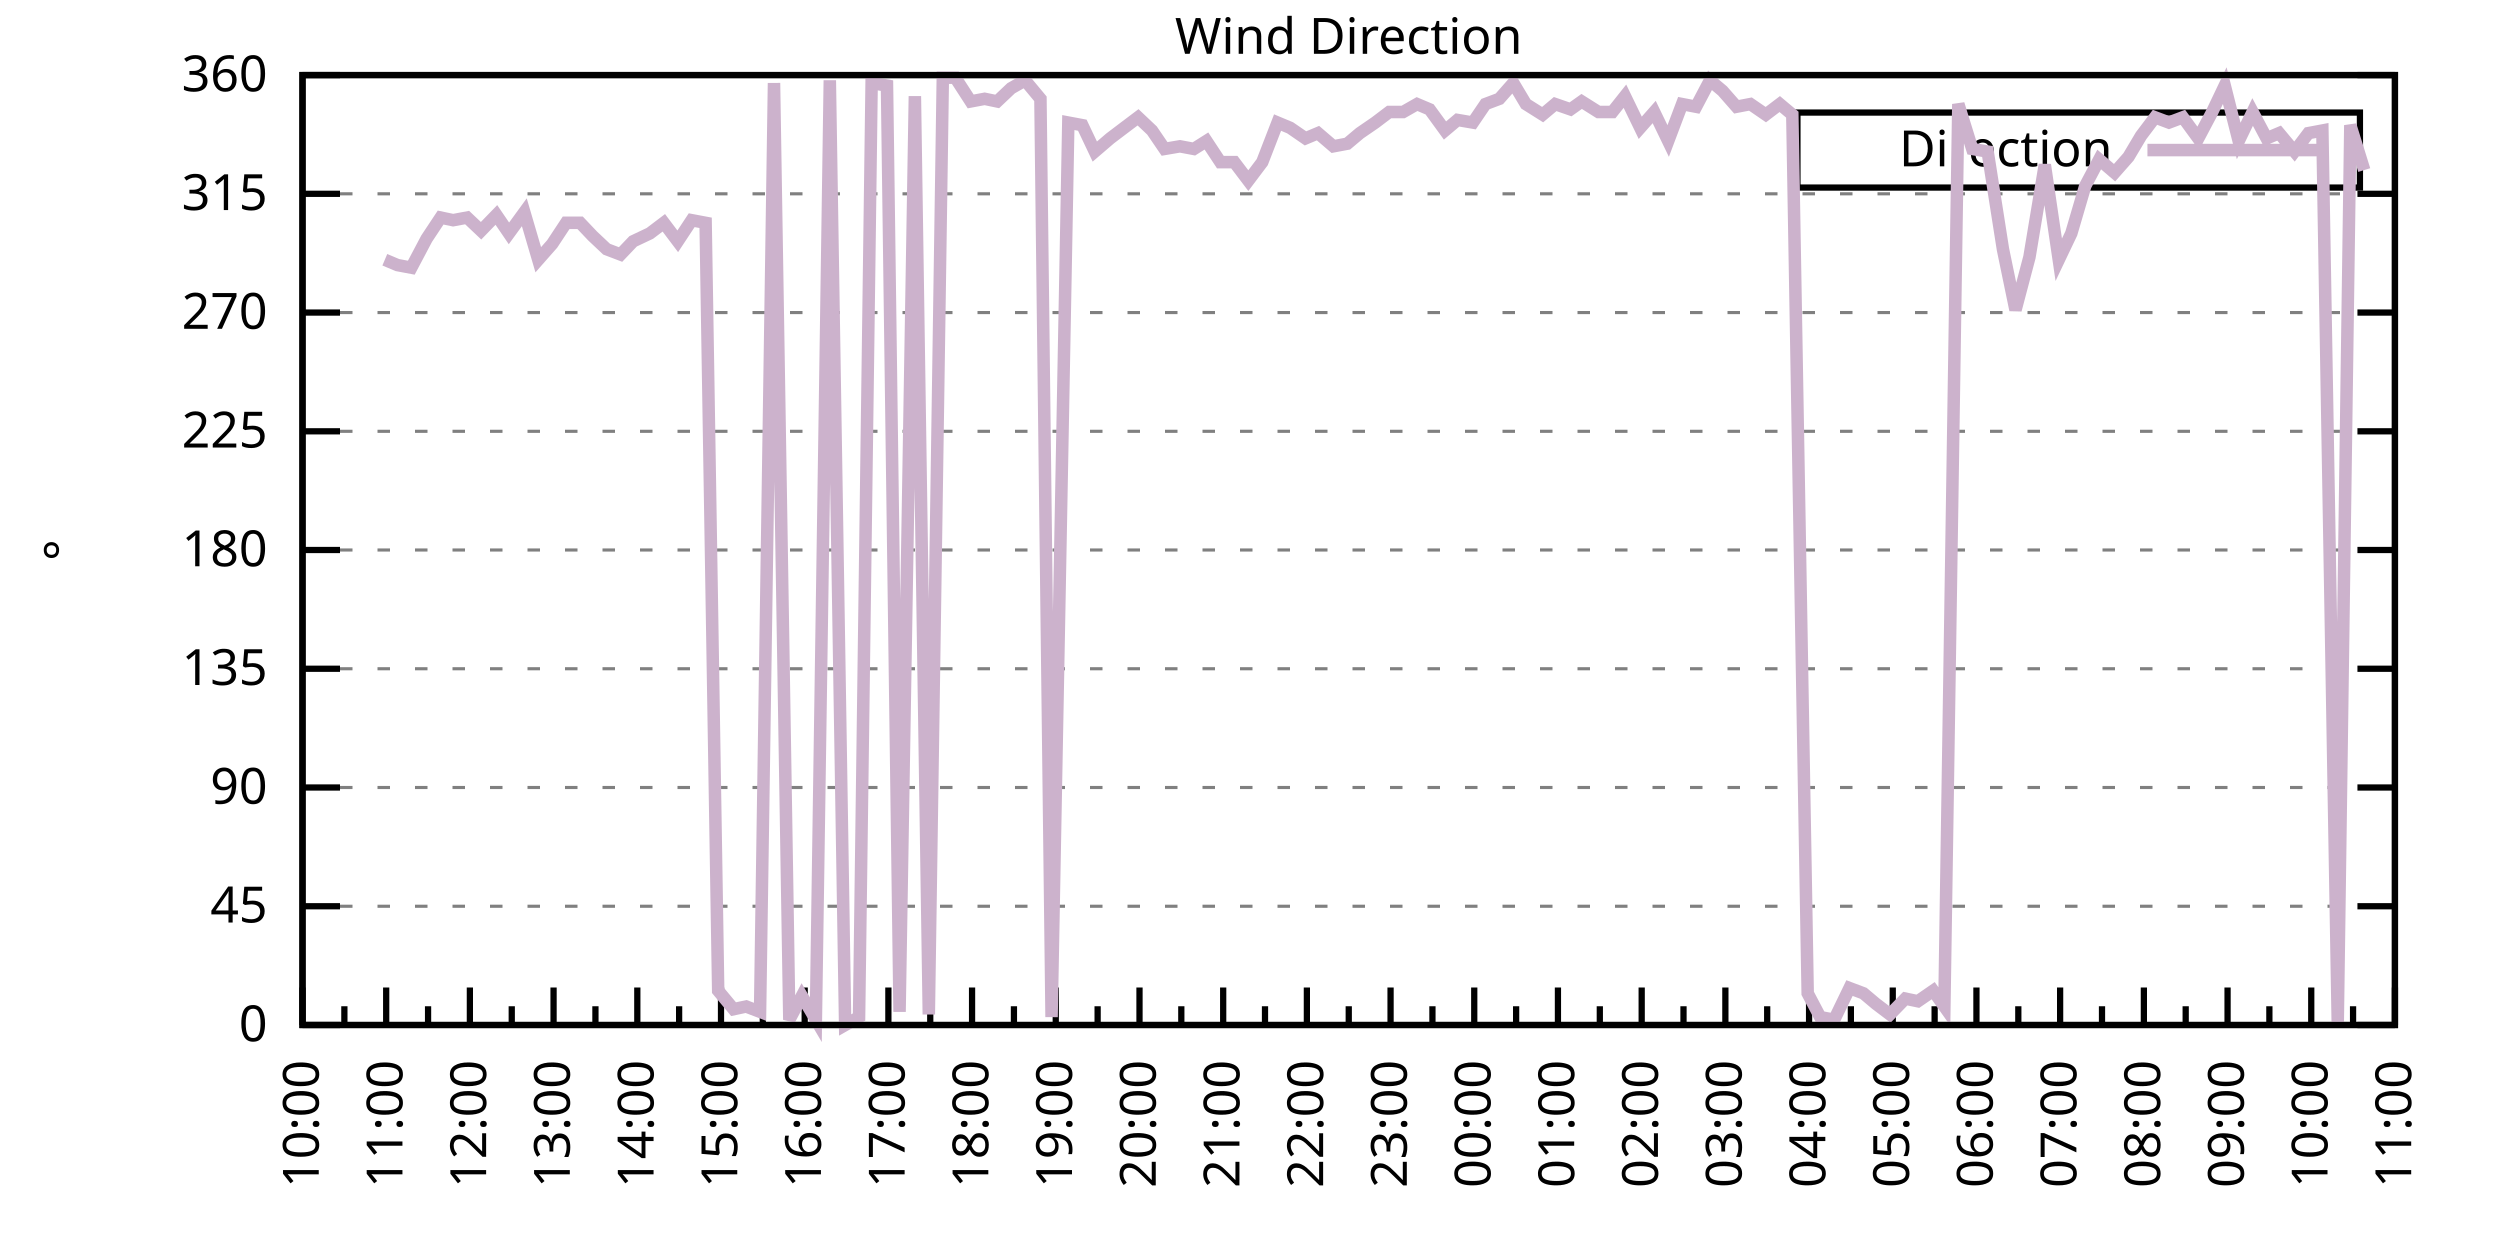
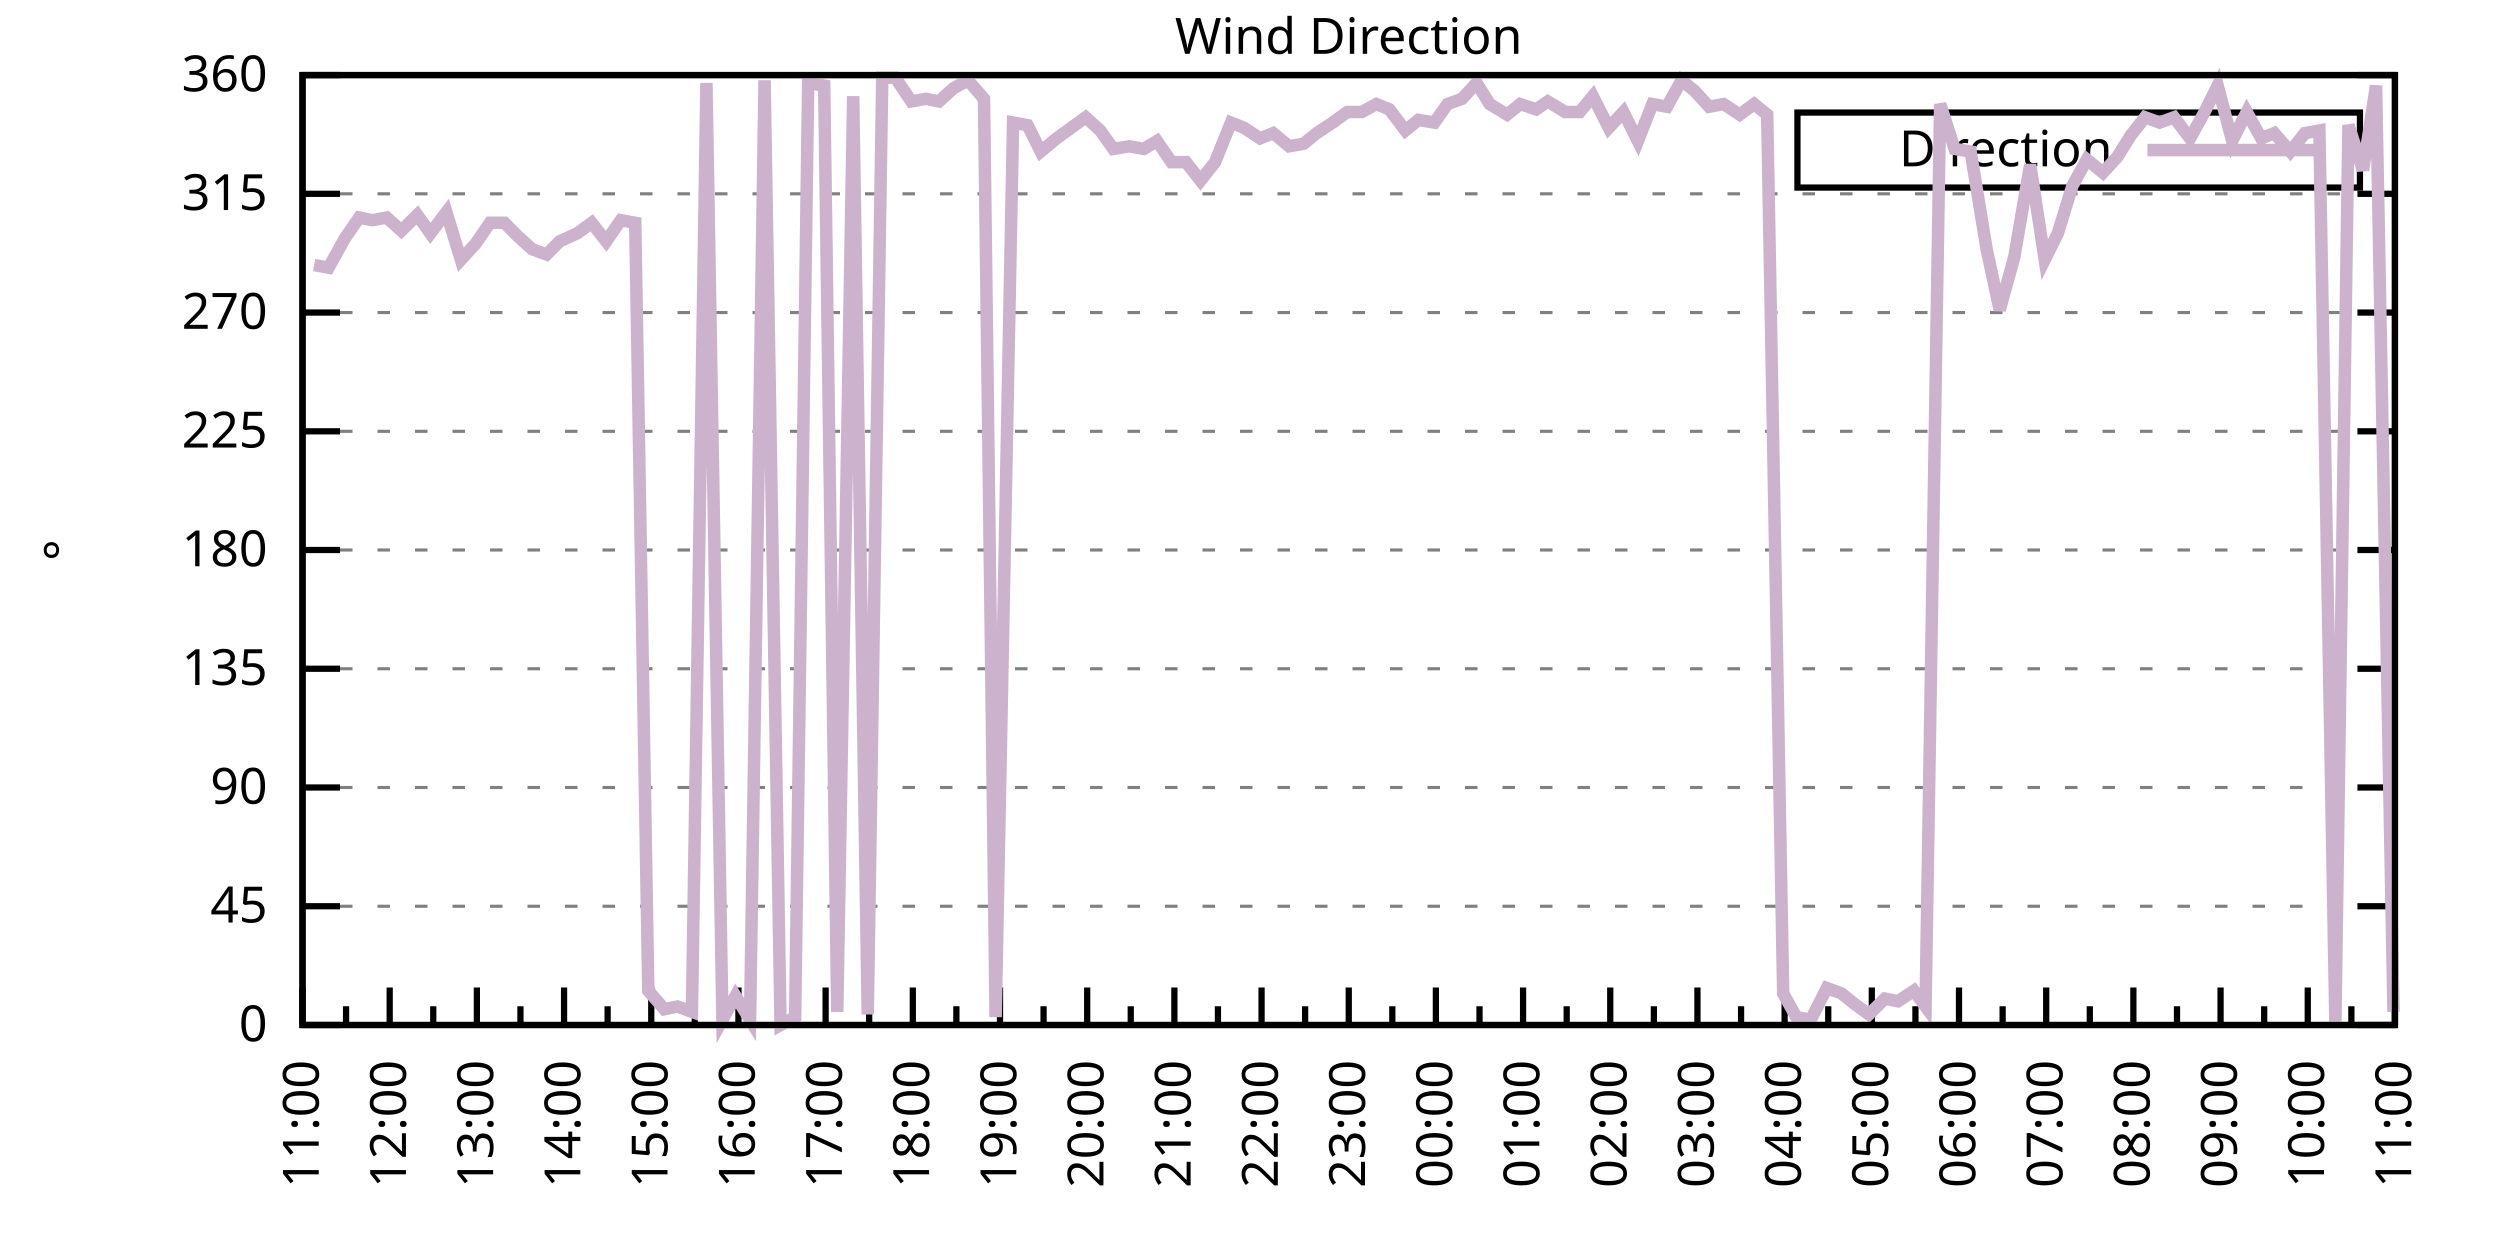
<svg xmlns="http://www.w3.org/2000/svg" xmlns:xlink="http://www.w3.org/1999/xlink" width="400" height="200" viewBox="0 0 400 200">
  <g id="gnuplot_canvas">
    <rect x="0" y="0" width="400" height="200" fill="none" />
    <defs>
      <circle id="gpDot" r="0.5" stroke-width="0.5" stroke="currentColor" />
      <path id="gpPt0" stroke-width="0.333" stroke="currentColor" d="M-1,0 h2 M0,-1 v2" />
      <path id="gpPt1" stroke-width="0.333" stroke="currentColor" d="M-1,-1 L1,1 M1,-1 L-1,1" />
      <path id="gpPt2" stroke-width="0.333" stroke="currentColor" d="M-1,0 L1,0 M0,-1 L0,1 M-1,-1 L1,1 M-1,1 L1,-1" />
      <rect id="gpPt3" stroke-width="0.333" stroke="currentColor" x="-1" y="-1" width="2" height="2" />
      <rect id="gpPt4" stroke-width="0.333" stroke="currentColor" fill="currentColor" x="-1" y="-1" width="2" height="2" />
      <circle id="gpPt5" stroke-width="0.333" stroke="currentColor" cx="0" cy="0" r="1" />
      <use xlink:href="#gpPt5" id="gpPt6" fill="currentColor" stroke="none" />
      <path id="gpPt7" stroke-width="0.333" stroke="currentColor" d="M0,-1.33 L-1.33,0.67 L1.33,0.67 z" />
      <use xlink:href="#gpPt7" id="gpPt8" fill="currentColor" stroke="none" />
      <use xlink:href="#gpPt7" id="gpPt9" stroke="currentColor" transform="rotate(180)" />
      <use xlink:href="#gpPt9" id="gpPt10" fill="currentColor" stroke="none" />
      <use xlink:href="#gpPt3" id="gpPt11" stroke="currentColor" transform="rotate(45)" />
      <use xlink:href="#gpPt11" id="gpPt12" fill="currentColor" stroke="none" />
      <path id="gpPt13" stroke-width="0.333" stroke="currentColor" d="M0,1.330 L1.265,0.411 L0.782,-1.067 L-0.782,-1.076 L-1.265,0.411 z" />
      <use xlink:href="#gpPt13" id="gpPt14" fill="currentColor" stroke="none" />
      <filter id="textbox" filterUnits="objectBoundingBox" x="0" y="0" height="1" width="1">
        <feFlood flood-color="white" flood-opacity="1" result="bgnd" />
        <feComposite in="SourceGraphic" in2="bgnd" operator="atop" />
      </filter>
      <filter id="greybox" filterUnits="objectBoundingBox" x="0" y="0" height="1" width="1">
        <feFlood flood-color="lightgrey" flood-opacity="1" result="grey" />
        <feComposite in="SourceGraphic" in2="grey" operator="atop" />
      </filter>
    </defs>
    <g fill="none" color="white" stroke="currentColor" stroke-width="1.00" stroke-linecap="butt" stroke-linejoin="miter">
</g>
    <g fill="none" color="black" stroke="currentColor" stroke-width="1.00" stroke-linecap="butt" stroke-linejoin="miter">
      <g stroke="none" shape-rendering="crispEdges">
        <polygon fill="rgb(255, 255, 255)" points="48.40,164.00 383.18,164.00 383.18,12.02 48.40,12.02 " />
      </g>
    </g>
    <g fill="none" color="black" stroke="currentColor" stroke-width="1.00" stroke-linecap="butt" stroke-linejoin="miter">
</g>
    <g fill="none" color="black" stroke="black" stroke-width="0.50" stroke-linecap="butt" stroke-linejoin="miter">
</g>
    <g fill="none" color="gray" stroke="currentColor" stroke-width="0.50" stroke-linecap="butt" stroke-linejoin="miter">
      <path stroke="gray" stroke-dasharray="2,4" class="gridline" d="M48.40,164.00 L383.19,164.00  " />
    </g>
    <g fill="none" color="gray" stroke="gray" stroke-width="1.00" stroke-linecap="butt" stroke-linejoin="miter">
</g>
    <g fill="none" color="black" stroke="currentColor" stroke-width="1.00" stroke-linecap="butt" stroke-linejoin="miter">
      <path stroke="black" d="M48.40,164.00 L54.40,164.00 M383.19,164.00 L377.19,164.00  " />
      <g transform="translate(42.80,166.60)" stroke="none" fill="black" font-family="Sans" font-size="8.00" text-anchor="end">
        <text>
          <tspan font-family="Sans"> 0</tspan>
        </text>
      </g>
    </g>
    <g fill="none" color="black" stroke="currentColor" stroke-width="1.00" stroke-linecap="butt" stroke-linejoin="miter">
</g>
    <g fill="none" color="black" stroke="black" stroke-width="0.50" stroke-linecap="butt" stroke-linejoin="miter">
</g>
    <g fill="none" color="gray" stroke="currentColor" stroke-width="0.50" stroke-linecap="butt" stroke-linejoin="miter">
      <path stroke="gray" stroke-dasharray="2,4" class="gridline" d="M48.40,145.00 L383.19,145.00  " />
    </g>
    <g fill="none" color="gray" stroke="gray" stroke-width="1.00" stroke-linecap="butt" stroke-linejoin="miter">
</g>
    <g fill="none" color="black" stroke="currentColor" stroke-width="1.00" stroke-linecap="butt" stroke-linejoin="miter">
      <path stroke="black" d="M48.40,145.00 L54.40,145.00 M383.19,145.00 L377.19,145.00  " />
      <g transform="translate(42.80,147.60)" stroke="none" fill="black" font-family="Sans" font-size="8.00" text-anchor="end">
        <text>
          <tspan font-family="Sans"> 45</tspan>
        </text>
      </g>
    </g>
    <g fill="none" color="black" stroke="currentColor" stroke-width="1.00" stroke-linecap="butt" stroke-linejoin="miter">
</g>
    <g fill="none" color="black" stroke="black" stroke-width="0.50" stroke-linecap="butt" stroke-linejoin="miter">
</g>
    <g fill="none" color="gray" stroke="currentColor" stroke-width="0.50" stroke-linecap="butt" stroke-linejoin="miter">
      <path stroke="gray" stroke-dasharray="2,4" class="gridline" d="M48.40,126.00 L383.19,126.00  " />
    </g>
    <g fill="none" color="gray" stroke="gray" stroke-width="1.00" stroke-linecap="butt" stroke-linejoin="miter">
</g>
    <g fill="none" color="black" stroke="currentColor" stroke-width="1.00" stroke-linecap="butt" stroke-linejoin="miter">
      <path stroke="black" d="M48.40,126.00 L54.40,126.00 M383.19,126.00 L377.19,126.00  " />
      <g transform="translate(42.80,128.60)" stroke="none" fill="black" font-family="Sans" font-size="8.00" text-anchor="end">
        <text>
          <tspan font-family="Sans"> 90</tspan>
        </text>
      </g>
    </g>
    <g fill="none" color="black" stroke="currentColor" stroke-width="1.00" stroke-linecap="butt" stroke-linejoin="miter">
</g>
    <g fill="none" color="black" stroke="black" stroke-width="0.50" stroke-linecap="butt" stroke-linejoin="miter">
</g>
    <g fill="none" color="gray" stroke="currentColor" stroke-width="0.50" stroke-linecap="butt" stroke-linejoin="miter">
      <path stroke="gray" stroke-dasharray="2,4" class="gridline" d="M48.40,107.00 L383.19,107.00  " />
    </g>
    <g fill="none" color="gray" stroke="gray" stroke-width="1.00" stroke-linecap="butt" stroke-linejoin="miter">
</g>
    <g fill="none" color="black" stroke="currentColor" stroke-width="1.00" stroke-linecap="butt" stroke-linejoin="miter">
      <path stroke="black" d="M48.40,107.00 L54.40,107.00 M383.19,107.00 L377.19,107.00  " />
      <g transform="translate(42.80,109.60)" stroke="none" fill="black" font-family="Sans" font-size="8.00" text-anchor="end">
        <text>
          <tspan font-family="Sans"> 135</tspan>
        </text>
      </g>
    </g>
    <g fill="none" color="black" stroke="currentColor" stroke-width="1.00" stroke-linecap="butt" stroke-linejoin="miter">
</g>
    <g fill="none" color="black" stroke="black" stroke-width="0.50" stroke-linecap="butt" stroke-linejoin="miter">
</g>
    <g fill="none" color="gray" stroke="currentColor" stroke-width="0.50" stroke-linecap="butt" stroke-linejoin="miter">
      <path stroke="gray" stroke-dasharray="2,4" class="gridline" d="M48.40,88.00 L383.19,88.00  " />
    </g>
    <g fill="none" color="gray" stroke="gray" stroke-width="1.00" stroke-linecap="butt" stroke-linejoin="miter">
</g>
    <g fill="none" color="black" stroke="currentColor" stroke-width="1.00" stroke-linecap="butt" stroke-linejoin="miter">
      <path stroke="black" d="M48.40,88.00 L54.40,88.00 M383.19,88.00 L377.19,88.00  " />
      <g transform="translate(42.80,90.60)" stroke="none" fill="black" font-family="Sans" font-size="8.00" text-anchor="end">
        <text>
          <tspan font-family="Sans"> 180</tspan>
        </text>
      </g>
    </g>
    <g fill="none" color="black" stroke="currentColor" stroke-width="1.00" stroke-linecap="butt" stroke-linejoin="miter">
</g>
    <g fill="none" color="black" stroke="black" stroke-width="0.50" stroke-linecap="butt" stroke-linejoin="miter">
</g>
    <g fill="none" color="gray" stroke="currentColor" stroke-width="0.50" stroke-linecap="butt" stroke-linejoin="miter">
      <path stroke="gray" stroke-dasharray="2,4" class="gridline" d="M48.40,69.01 L383.19,69.01  " />
    </g>
    <g fill="none" color="gray" stroke="gray" stroke-width="1.00" stroke-linecap="butt" stroke-linejoin="miter">
</g>
    <g fill="none" color="black" stroke="currentColor" stroke-width="1.00" stroke-linecap="butt" stroke-linejoin="miter">
      <path stroke="black" d="M48.40,69.01 L54.40,69.01 M383.19,69.01 L377.19,69.01  " />
      <g transform="translate(42.80,71.61)" stroke="none" fill="black" font-family="Sans" font-size="8.00" text-anchor="end">
        <text>
          <tspan font-family="Sans"> 225</tspan>
        </text>
      </g>
    </g>
    <g fill="none" color="black" stroke="currentColor" stroke-width="1.00" stroke-linecap="butt" stroke-linejoin="miter">
</g>
    <g fill="none" color="black" stroke="black" stroke-width="0.50" stroke-linecap="butt" stroke-linejoin="miter">
</g>
    <g fill="none" color="gray" stroke="currentColor" stroke-width="0.50" stroke-linecap="butt" stroke-linejoin="miter">
      <path stroke="gray" stroke-dasharray="2,4" class="gridline" d="M48.40,50.01 L383.19,50.01  " />
    </g>
    <g fill="none" color="gray" stroke="gray" stroke-width="1.00" stroke-linecap="butt" stroke-linejoin="miter">
</g>
    <g fill="none" color="black" stroke="currentColor" stroke-width="1.00" stroke-linecap="butt" stroke-linejoin="miter">
      <path stroke="black" d="M48.40,50.01 L54.40,50.01 M383.19,50.01 L377.19,50.01  " />
      <g transform="translate(42.80,52.61)" stroke="none" fill="black" font-family="Sans" font-size="8.00" text-anchor="end">
        <text>
          <tspan font-family="Sans"> 270</tspan>
        </text>
      </g>
    </g>
    <g fill="none" color="black" stroke="currentColor" stroke-width="1.00" stroke-linecap="butt" stroke-linejoin="miter">
</g>
    <g fill="none" color="black" stroke="black" stroke-width="0.50" stroke-linecap="butt" stroke-linejoin="miter">
</g>
    <g fill="none" color="gray" stroke="currentColor" stroke-width="0.50" stroke-linecap="butt" stroke-linejoin="miter">
      <path stroke="gray" stroke-dasharray="2,4" class="gridline" d="M48.40,31.01 L383.19,31.01  " />
    </g>
    <g fill="none" color="gray" stroke="gray" stroke-width="1.00" stroke-linecap="butt" stroke-linejoin="miter">
</g>
    <g fill="none" color="black" stroke="currentColor" stroke-width="1.00" stroke-linecap="butt" stroke-linejoin="miter">
      <path stroke="black" d="M48.40,31.01 L54.40,31.01 M383.19,31.01 L377.19,31.01  " />
      <g transform="translate(42.80,33.61)" stroke="none" fill="black" font-family="Sans" font-size="8.00" text-anchor="end">
        <text>
          <tspan font-family="Sans"> 315</tspan>
        </text>
      </g>
    </g>
    <g fill="none" color="black" stroke="currentColor" stroke-width="1.00" stroke-linecap="butt" stroke-linejoin="miter">
</g>
    <g fill="none" color="black" stroke="black" stroke-width="0.50" stroke-linecap="butt" stroke-linejoin="miter">
</g>
    <g fill="none" color="gray" stroke="currentColor" stroke-width="0.50" stroke-linecap="butt" stroke-linejoin="miter">
      <path stroke="gray" stroke-dasharray="2,4" class="gridline" d="M48.40,12.01 L383.19,12.01  " />
    </g>
    <g fill="none" color="gray" stroke="gray" stroke-width="1.00" stroke-linecap="butt" stroke-linejoin="miter">
</g>
    <g fill="none" color="black" stroke="currentColor" stroke-width="1.00" stroke-linecap="butt" stroke-linejoin="miter">
      <path stroke="black" d="M48.40,12.01 L54.40,12.01 M383.19,12.01 L377.19,12.01  " />
      <g transform="translate(42.80,14.61)" stroke="none" fill="black" font-family="Sans" font-size="8.00" text-anchor="end">
        <text>
          <tspan font-family="Sans"> 360</tspan>
        </text>
      </g>
    </g>
    <g fill="none" color="black" stroke="currentColor" stroke-width="1.00" stroke-linecap="butt" stroke-linejoin="miter">
      <path stroke="black" d="M48.40,164.00 L48.40,158.00  " />
      <g transform="translate(51.00,169.60) rotate(270)" stroke="none" fill="black" font-family="Sans" font-size="8.00" text-anchor="end">
        <text>
+           <tspan font-family="Sans">11:00</tspan>
+         </text>
+       </g>
+     </g>
+     <g fill="none" color="black" stroke="currentColor" stroke-width="1.00" stroke-linecap="butt" stroke-linejoin="miter">
+       <path stroke="black" d="M55.37,164.00 L55.37,161.00 M62.35,164.00 L62.35,158.00  " />
+       <g transform="translate(64.95,169.60) rotate(270)" stroke="none" fill="black" font-family="Sans" font-size="8.00" text-anchor="end">
+         <text>
+           <tspan font-family="Sans">12:00</tspan>
+         </text>
+       </g>
+     </g>
+     <g fill="none" color="black" stroke="currentColor" stroke-width="1.00" stroke-linecap="butt" stroke-linejoin="miter">
+       <path stroke="black" d="M69.32,164.00 L69.32,161.00 M76.30,164.00 L76.30,158.00  " />
+       <g transform="translate(78.90,169.60) rotate(270)" stroke="none" fill="black" font-family="Sans" font-size="8.00" text-anchor="end">
+         <text>
+           <tspan font-family="Sans">13:00</tspan>
+         </text>
+       </g>
+     </g>
+     <g fill="none" color="black" stroke="currentColor" stroke-width="1.00" stroke-linecap="butt" stroke-linejoin="miter">
+       <path stroke="black" d="M83.27,164.00 L83.27,161.00 M90.25,164.00 L90.25,158.00  " />
+       <g transform="translate(92.85,169.60) rotate(270)" stroke="none" fill="black" font-family="Sans" font-size="8.00" text-anchor="end">
+         <text>
+           <tspan font-family="Sans">14:00</tspan>
+         </text>
+       </g>
+     </g>
+     <g fill="none" color="black" stroke="currentColor" stroke-width="1.00" stroke-linecap="butt" stroke-linejoin="miter">
+       <path stroke="black" d="M97.22,164.00 L97.22,161.00 M104.20,164.00 L104.20,158.00  " />
+       <g transform="translate(106.80,169.60) rotate(270)" stroke="none" fill="black" font-family="Sans" font-size="8.00" text-anchor="end">
+         <text>
+           <tspan font-family="Sans">15:00</tspan>
+         </text>
+       </g>
+     </g>
+     <g fill="none" color="black" stroke="currentColor" stroke-width="1.00" stroke-linecap="butt" stroke-linejoin="miter">
+       <path stroke="black" d="M111.17,164.00 L111.17,161.00 M118.15,164.00 L118.15,158.00  " />
+       <g transform="translate(120.75,169.60) rotate(270)" stroke="none" fill="black" font-family="Sans" font-size="8.00" text-anchor="end">
+         <text>
+           <tspan font-family="Sans">16:00</tspan>
+         </text>
+       </g>
+     </g>
+     <g fill="none" color="black" stroke="currentColor" stroke-width="1.00" stroke-linecap="butt" stroke-linejoin="miter">
+       <path stroke="black" d="M125.12,164.00 L125.12,161.00 M132.10,164.00 L132.10,158.00  " />
+       <g transform="translate(134.70,169.60) rotate(270)" stroke="none" fill="black" font-family="Sans" font-size="8.00" text-anchor="end">
+         <text>
+           <tspan font-family="Sans">17:00</tspan>
+         </text>
+       </g>
+     </g>
+     <g fill="none" color="black" stroke="currentColor" stroke-width="1.00" stroke-linecap="butt" stroke-linejoin="miter">
+       <path stroke="black" d="M139.07,164.00 L139.07,161.00 M146.05,164.00 L146.05,158.00  " />
+       <g transform="translate(148.65,169.60) rotate(270)" stroke="none" fill="black" font-family="Sans" font-size="8.00" text-anchor="end">
+         <text>
+           <tspan font-family="Sans">18:00</tspan>
+         </text>
+       </g>
+     </g>
+     <g fill="none" color="black" stroke="currentColor" stroke-width="1.00" stroke-linecap="butt" stroke-linejoin="miter">
+       <path stroke="black" d="M153.02,164.00 L153.02,161.00 M160.00,164.00 L160.00,158.00  " />
+       <g transform="translate(162.60,169.60) rotate(270)" stroke="none" fill="black" font-family="Sans" font-size="8.00" text-anchor="end">
+         <text>
+           <tspan font-family="Sans">19:00</tspan>
+         </text>
+       </g>
+     </g>
+     <g fill="none" color="black" stroke="currentColor" stroke-width="1.00" stroke-linecap="butt" stroke-linejoin="miter">
+       <path stroke="black" d="M166.97,164.00 L166.97,161.00 M173.95,164.00 L173.95,158.00  " />
+       <g transform="translate(176.55,169.60) rotate(270)" stroke="none" fill="black" font-family="Sans" font-size="8.00" text-anchor="end">
+         <text>
+           <tspan font-family="Sans">20:00</tspan>
+         </text>
+       </g>
+     </g>
+     <g fill="none" color="black" stroke="currentColor" stroke-width="1.00" stroke-linecap="butt" stroke-linejoin="miter">
+       <path stroke="black" d="M180.92,164.00 L180.92,161.00 M187.90,164.00 L187.90,158.00  " />
+       <g transform="translate(190.50,169.60) rotate(270)" stroke="none" fill="black" font-family="Sans" font-size="8.00" text-anchor="end">
+         <text>
+           <tspan font-family="Sans">21:00</tspan>
+         </text>
+       </g>
+     </g>
+     <g fill="none" color="black" stroke="currentColor" stroke-width="1.00" stroke-linecap="butt" stroke-linejoin="miter">
+       <path stroke="black" d="M194.87,164.00 L194.87,161.00 M201.85,164.00 L201.85,158.00  " />
+       <g transform="translate(204.45,169.60) rotate(270)" stroke="none" fill="black" font-family="Sans" font-size="8.00" text-anchor="end">
+         <text>
+           <tspan font-family="Sans">22:00</tspan>
+         </text>
+       </g>
+     </g>
+     <g fill="none" color="black" stroke="currentColor" stroke-width="1.00" stroke-linecap="butt" stroke-linejoin="miter">
+       <path stroke="black" d="M208.82,164.00 L208.82,161.00 M215.80,164.00 L215.80,158.00  " />
+       <g transform="translate(218.40,169.60) rotate(270)" stroke="none" fill="black" font-family="Sans" font-size="8.00" text-anchor="end">
+         <text>
+           <tspan font-family="Sans">23:00</tspan>
+         </text>
+       </g>
+     </g>
+     <g fill="none" color="black" stroke="currentColor" stroke-width="1.00" stroke-linecap="butt" stroke-linejoin="miter">
+       <path stroke="black" d="M222.77,164.00 L222.77,161.00 M229.74,164.00 L229.74,158.00  " />
+       <g transform="translate(232.34,169.60) rotate(270)" stroke="none" fill="black" font-family="Sans" font-size="8.00" text-anchor="end">
+         <text>
+           <tspan font-family="Sans">00:00</tspan>
+         </text>
+       </g>
+     </g>
+     <g fill="none" color="black" stroke="currentColor" stroke-width="1.00" stroke-linecap="butt" stroke-linejoin="miter">
+       <path stroke="black" d="M236.72,164.00 L236.72,161.00 M243.69,164.00 L243.69,158.00  " />
+       <g transform="translate(246.29,169.60) rotate(270)" stroke="none" fill="black" font-family="Sans" font-size="8.00" text-anchor="end">
+         <text>
+           <tspan font-family="Sans">01:00</tspan>
+         </text>
+       </g>
+     </g>
+     <g fill="none" color="black" stroke="currentColor" stroke-width="1.00" stroke-linecap="butt" stroke-linejoin="miter">
+       <path stroke="black" d="M250.67,164.00 L250.67,161.00 M257.64,164.00 L257.64,158.00  " />
+       <g transform="translate(260.24,169.60) rotate(270)" stroke="none" fill="black" font-family="Sans" font-size="8.00" text-anchor="end">
+         <text>
+           <tspan font-family="Sans">02:00</tspan>
+         </text>
+       </g>
+     </g>
+     <g fill="none" color="black" stroke="currentColor" stroke-width="1.00" stroke-linecap="butt" stroke-linejoin="miter">
+       <path stroke="black" d="M264.62,164.00 L264.62,161.00 M271.59,164.00 L271.59,158.00  " />
+       <g transform="translate(274.19,169.60) rotate(270)" stroke="none" fill="black" font-family="Sans" font-size="8.00" text-anchor="end">
+         <text>
+           <tspan font-family="Sans">03:00</tspan>
+         </text>
+       </g>
+     </g>
+     <g fill="none" color="black" stroke="currentColor" stroke-width="1.00" stroke-linecap="butt" stroke-linejoin="miter">
+       <path stroke="black" d="M278.57,164.00 L278.57,161.00 M285.54,164.00 L285.54,158.00  " />
+       <g transform="translate(288.14,169.60) rotate(270)" stroke="none" fill="black" font-family="Sans" font-size="8.00" text-anchor="end">
+         <text>
+           <tspan font-family="Sans">04:00</tspan>
+         </text>
+       </g>
+     </g>
+     <g fill="none" color="black" stroke="currentColor" stroke-width="1.00" stroke-linecap="butt" stroke-linejoin="miter">
+       <path stroke="black" d="M292.52,164.00 L292.52,161.00 M299.49,164.00 L299.49,158.00  " />
+       <g transform="translate(302.09,169.60) rotate(270)" stroke="none" fill="black" font-family="Sans" font-size="8.00" text-anchor="end">
+         <text>
+           <tspan font-family="Sans">05:00</tspan>
+         </text>
+       </g>
+     </g>
+     <g fill="none" color="black" stroke="currentColor" stroke-width="1.00" stroke-linecap="butt" stroke-linejoin="miter">
+       <path stroke="black" d="M306.47,164.00 L306.47,161.00 M313.44,164.00 L313.44,158.00  " />
+       <g transform="translate(316.04,169.60) rotate(270)" stroke="none" fill="black" font-family="Sans" font-size="8.00" text-anchor="end">
+         <text>
+           <tspan font-family="Sans">06:00</tspan>
+         </text>
+       </g>
+     </g>
+     <g fill="none" color="black" stroke="currentColor" stroke-width="1.00" stroke-linecap="butt" stroke-linejoin="miter">
+       <path stroke="black" d="M320.42,164.00 L320.42,161.00 M327.39,164.00 L327.39,158.00  " />
+       <g transform="translate(329.99,169.60) rotate(270)" stroke="none" fill="black" font-family="Sans" font-size="8.00" text-anchor="end">
+         <text>
+           <tspan font-family="Sans">07:00</tspan>
+         </text>
+       </g>
+     </g>
+     <g fill="none" color="black" stroke="currentColor" stroke-width="1.00" stroke-linecap="butt" stroke-linejoin="miter">
+       <path stroke="black" d="M334.37,164.00 L334.37,161.00 M341.34,164.00 L341.34,158.00  " />
+       <g transform="translate(343.94,169.60) rotate(270)" stroke="none" fill="black" font-family="Sans" font-size="8.00" text-anchor="end">
+         <text>
+           <tspan font-family="Sans">08:00</tspan>
+         </text>
+       </g>
+     </g>
+     <g fill="none" color="black" stroke="currentColor" stroke-width="1.00" stroke-linecap="butt" stroke-linejoin="miter">
+       <path stroke="black" d="M348.32,164.00 L348.32,161.00 M355.29,164.00 L355.29,158.00  " />
+       <g transform="translate(357.89,169.60) rotate(270)" stroke="none" fill="black" font-family="Sans" font-size="8.00" text-anchor="end">
+         <text>
+           <tspan font-family="Sans">09:00</tspan>
+         </text>
+       </g>
+     </g>
+     <g fill="none" color="black" stroke="currentColor" stroke-width="1.00" stroke-linecap="butt" stroke-linejoin="miter">
+       <path stroke="black" d="M362.27,164.00 L362.27,161.00 M369.24,164.00 L369.24,158.00  " />
+       <g transform="translate(371.84,169.60) rotate(270)" stroke="none" fill="black" font-family="Sans" font-size="8.00" text-anchor="end">
+         <text>
          <tspan font-family="Sans">10:00</tspan>
        </text>
      </g>
    </g>
    <g fill="none" color="black" stroke="currentColor" stroke-width="1.00" stroke-linecap="butt" stroke-linejoin="miter">
-       <path stroke="black" d="M55.10,164.00 L55.10,161.00 M61.79,164.00 L61.79,158.00  " />
-       <g transform="translate(64.39,169.60) rotate(270)" stroke="none" fill="black" font-family="Sans" font-size="8.00" text-anchor="end">
-         <text>
-           <tspan font-family="Sans">11:00</tspan>
-         </text>
-       </g>
-     </g>
-     <g fill="none" color="black" stroke="currentColor" stroke-width="1.00" stroke-linecap="butt" stroke-linejoin="miter">
-       <path stroke="black" d="M68.49,164.00 L68.49,161.00 M75.18,164.00 L75.18,158.00  " />
-       <g transform="translate(77.78,169.60) rotate(270)" stroke="none" fill="black" font-family="Sans" font-size="8.00" text-anchor="end">
-         <text>
-           <tspan font-family="Sans">12:00</tspan>
-         </text>
-       </g>
-     </g>
-     <g fill="none" color="black" stroke="currentColor" stroke-width="1.00" stroke-linecap="butt" stroke-linejoin="miter">
-       <path stroke="black" d="M81.88,164.00 L81.88,161.00 M88.57,164.00 L88.57,158.00  " />
-       <g transform="translate(91.17,169.60) rotate(270)" stroke="none" fill="black" font-family="Sans" font-size="8.00" text-anchor="end">
-         <text>
-           <tspan font-family="Sans">13:00</tspan>
-         </text>
-       </g>
-     </g>
-     <g fill="none" color="black" stroke="currentColor" stroke-width="1.00" stroke-linecap="butt" stroke-linejoin="miter">
-       <path stroke="black" d="M95.27,164.00 L95.27,161.00 M101.97,164.00 L101.97,158.00  " />
-       <g transform="translate(104.57,169.60) rotate(270)" stroke="none" fill="black" font-family="Sans" font-size="8.00" text-anchor="end">
-         <text>
-           <tspan font-family="Sans">14:00</tspan>
-         </text>
-       </g>
-     </g>
-     <g fill="none" color="black" stroke="currentColor" stroke-width="1.00" stroke-linecap="butt" stroke-linejoin="miter">
-       <path stroke="black" d="M108.66,164.00 L108.66,161.00 M115.36,164.00 L115.36,158.00  " />
-       <g transform="translate(117.96,169.60) rotate(270)" stroke="none" fill="black" font-family="Sans" font-size="8.00" text-anchor="end">
-         <text>
-           <tspan font-family="Sans">15:00</tspan>
-         </text>
-       </g>
-     </g>
-     <g fill="none" color="black" stroke="currentColor" stroke-width="1.00" stroke-linecap="butt" stroke-linejoin="miter">
-       <path stroke="black" d="M122.05,164.00 L122.05,161.00 M128.75,164.00 L128.75,158.00  " />
-       <g transform="translate(131.35,169.60) rotate(270)" stroke="none" fill="black" font-family="Sans" font-size="8.00" text-anchor="end">
-         <text>
-           <tspan font-family="Sans">16:00</tspan>
-         </text>
-       </g>
-     </g>
-     <g fill="none" color="black" stroke="currentColor" stroke-width="1.00" stroke-linecap="butt" stroke-linejoin="miter">
-       <path stroke="black" d="M135.45,164.00 L135.45,161.00 M142.14,164.00 L142.14,158.00  " />
-       <g transform="translate(144.74,169.60) rotate(270)" stroke="none" fill="black" font-family="Sans" font-size="8.00" text-anchor="end">
-         <text>
-           <tspan font-family="Sans">17:00</tspan>
-         </text>
-       </g>
-     </g>
-     <g fill="none" color="black" stroke="currentColor" stroke-width="1.00" stroke-linecap="butt" stroke-linejoin="miter">
-       <path stroke="black" d="M148.84,164.00 L148.84,161.00 M155.53,164.00 L155.53,158.00  " />
-       <g transform="translate(158.13,169.60) rotate(270)" stroke="none" fill="black" font-family="Sans" font-size="8.00" text-anchor="end">
-         <text>
-           <tspan font-family="Sans">18:00</tspan>
-         </text>
-       </g>
-     </g>
-     <g fill="none" color="black" stroke="currentColor" stroke-width="1.00" stroke-linecap="butt" stroke-linejoin="miter">
-       <path stroke="black" d="M162.23,164.00 L162.23,161.00 M168.92,164.00 L168.92,158.00  " />
-       <g transform="translate(171.52,169.60) rotate(270)" stroke="none" fill="black" font-family="Sans" font-size="8.00" text-anchor="end">
-         <text>
-           <tspan font-family="Sans">19:00</tspan>
-         </text>
-       </g>
-     </g>
-     <g fill="none" color="black" stroke="currentColor" stroke-width="1.00" stroke-linecap="butt" stroke-linejoin="miter">
-       <path stroke="black" d="M175.62,164.00 L175.62,161.00 M182.32,164.00 L182.32,158.00  " />
-       <g transform="translate(184.92,169.60) rotate(270)" stroke="none" fill="black" font-family="Sans" font-size="8.00" text-anchor="end">
-         <text>
-           <tspan font-family="Sans">20:00</tspan>
-         </text>
-       </g>
-     </g>
-     <g fill="none" color="black" stroke="currentColor" stroke-width="1.00" stroke-linecap="butt" stroke-linejoin="miter">
-       <path stroke="black" d="M189.01,164.00 L189.01,161.00 M195.71,164.00 L195.71,158.00  " />
-       <g transform="translate(198.31,169.60) rotate(270)" stroke="none" fill="black" font-family="Sans" font-size="8.00" text-anchor="end">
-         <text>
-           <tspan font-family="Sans">21:00</tspan>
-         </text>
-       </g>
-     </g>
-     <g fill="none" color="black" stroke="currentColor" stroke-width="1.00" stroke-linecap="butt" stroke-linejoin="miter">
-       <path stroke="black" d="M202.40,164.00 L202.40,161.00 M209.10,164.00 L209.10,158.00  " />
-       <g transform="translate(211.70,169.60) rotate(270)" stroke="none" fill="black" font-family="Sans" font-size="8.00" text-anchor="end">
-         <text>
-           <tspan font-family="Sans">22:00</tspan>
-         </text>
-       </g>
-     </g>
-     <g fill="none" color="black" stroke="currentColor" stroke-width="1.00" stroke-linecap="butt" stroke-linejoin="miter">
-       <path stroke="black" d="M215.80,164.00 L215.80,161.00 M222.49,164.00 L222.49,158.00  " />
-       <g transform="translate(225.09,169.60) rotate(270)" stroke="none" fill="black" font-family="Sans" font-size="8.00" text-anchor="end">
-         <text>
-           <tspan font-family="Sans">23:00</tspan>
-         </text>
-       </g>
-     </g>
-     <g fill="none" color="black" stroke="currentColor" stroke-width="1.00" stroke-linecap="butt" stroke-linejoin="miter">
-       <path stroke="black" d="M229.19,164.00 L229.19,161.00 M235.88,164.00 L235.88,158.00  " />
-       <g transform="translate(238.48,169.60) rotate(270)" stroke="none" fill="black" font-family="Sans" font-size="8.00" text-anchor="end">
-         <text>
-           <tspan font-family="Sans">00:00</tspan>
-         </text>
-       </g>
-     </g>
-     <g fill="none" color="black" stroke="currentColor" stroke-width="1.00" stroke-linecap="butt" stroke-linejoin="miter">
-       <path stroke="black" d="M242.58,164.00 L242.58,161.00 M249.27,164.00 L249.27,158.00  " />
-       <g transform="translate(251.87,169.60) rotate(270)" stroke="none" fill="black" font-family="Sans" font-size="8.00" text-anchor="end">
-         <text>
-           <tspan font-family="Sans">01:00</tspan>
-         </text>
-       </g>
-     </g>
-     <g fill="none" color="black" stroke="currentColor" stroke-width="1.00" stroke-linecap="butt" stroke-linejoin="miter">
-       <path stroke="black" d="M255.97,164.00 L255.97,161.00 M262.67,164.00 L262.67,158.00  " />
-       <g transform="translate(265.27,169.60) rotate(270)" stroke="none" fill="black" font-family="Sans" font-size="8.00" text-anchor="end">
-         <text>
-           <tspan font-family="Sans">02:00</tspan>
-         </text>
-       </g>
-     </g>
-     <g fill="none" color="black" stroke="currentColor" stroke-width="1.00" stroke-linecap="butt" stroke-linejoin="miter">
-       <path stroke="black" d="M269.36,164.00 L269.36,161.00 M276.06,164.00 L276.06,158.00  " />
-       <g transform="translate(278.66,169.60) rotate(270)" stroke="none" fill="black" font-family="Sans" font-size="8.00" text-anchor="end">
-         <text>
-           <tspan font-family="Sans">03:00</tspan>
-         </text>
-       </g>
-     </g>
-     <g fill="none" color="black" stroke="currentColor" stroke-width="1.00" stroke-linecap="butt" stroke-linejoin="miter">
-       <path stroke="black" d="M282.75,164.00 L282.75,161.00 M289.45,164.00 L289.45,158.00  " />
-       <g transform="translate(292.05,169.60) rotate(270)" stroke="none" fill="black" font-family="Sans" font-size="8.00" text-anchor="end">
-         <text>
-           <tspan font-family="Sans">04:00</tspan>
-         </text>
-       </g>
-     </g>
-     <g fill="none" color="black" stroke="currentColor" stroke-width="1.00" stroke-linecap="butt" stroke-linejoin="miter">
-       <path stroke="black" d="M296.14,164.00 L296.14,161.00 M302.84,164.00 L302.84,158.00  " />
-       <g transform="translate(305.44,169.60) rotate(270)" stroke="none" fill="black" font-family="Sans" font-size="8.00" text-anchor="end">
-         <text>
-           <tspan font-family="Sans">05:00</tspan>
-         </text>
-       </g>
-     </g>
-     <g fill="none" color="black" stroke="currentColor" stroke-width="1.00" stroke-linecap="butt" stroke-linejoin="miter">
-       <path stroke="black" d="M309.54,164.00 L309.54,161.00 M316.23,164.00 L316.23,158.00  " />
-       <g transform="translate(318.83,169.60) rotate(270)" stroke="none" fill="black" font-family="Sans" font-size="8.00" text-anchor="end">
-         <text>
-           <tspan font-family="Sans">06:00</tspan>
-         </text>
-       </g>
-     </g>
-     <g fill="none" color="black" stroke="currentColor" stroke-width="1.00" stroke-linecap="butt" stroke-linejoin="miter">
-       <path stroke="black" d="M322.93,164.00 L322.93,161.00 M329.62,164.00 L329.62,158.00  " />
-       <g transform="translate(332.22,169.60) rotate(270)" stroke="none" fill="black" font-family="Sans" font-size="8.00" text-anchor="end">
-         <text>
-           <tspan font-family="Sans">07:00</tspan>
-         </text>
-       </g>
-     </g>
-     <g fill="none" color="black" stroke="currentColor" stroke-width="1.00" stroke-linecap="butt" stroke-linejoin="miter">
-       <path stroke="black" d="M336.32,164.00 L336.32,161.00 M343.02,164.00 L343.02,158.00  " />
-       <g transform="translate(345.62,169.60) rotate(270)" stroke="none" fill="black" font-family="Sans" font-size="8.00" text-anchor="end">
-         <text>
-           <tspan font-family="Sans">08:00</tspan>
-         </text>
-       </g>
-     </g>
-     <g fill="none" color="black" stroke="currentColor" stroke-width="1.00" stroke-linecap="butt" stroke-linejoin="miter">
-       <path stroke="black" d="M349.71,164.00 L349.71,161.00 M356.41,164.00 L356.41,158.00  " />
-       <g transform="translate(359.01,169.60) rotate(270)" stroke="none" fill="black" font-family="Sans" font-size="8.00" text-anchor="end">
-         <text>
-           <tspan font-family="Sans">09:00</tspan>
-         </text>
-       </g>
-     </g>
-     <g fill="none" color="black" stroke="currentColor" stroke-width="1.00" stroke-linecap="butt" stroke-linejoin="miter">
-       <path stroke="black" d="M363.10,164.00 L363.10,161.00 M369.80,164.00 L369.80,158.00  " />
-       <g transform="translate(372.40,169.60) rotate(270)" stroke="none" fill="black" font-family="Sans" font-size="8.00" text-anchor="end">
-         <text>
-           <tspan font-family="Sans">10:00</tspan>
-         </text>
-       </g>
-     </g>
-     <g fill="none" color="black" stroke="currentColor" stroke-width="1.00" stroke-linecap="butt" stroke-linejoin="miter">
-       <path stroke="black" d="M376.49,164.00 L376.49,161.00 M383.19,164.00 L383.19,158.00  " />
+       <path stroke="black" d="M376.22,164.00 L376.22,161.00 M383.19,164.00 L383.19,158.00  " />
      <g transform="translate(385.79,169.60) rotate(270)" stroke="none" fill="black" font-family="Sans" font-size="8.00" text-anchor="end">
        <text>
          <tspan font-family="Sans">11:00</tspan>
        </text>
      </g>
    </g>
    <g fill="none" color="black" stroke="currentColor" stroke-width="1.00" stroke-linecap="butt" stroke-linejoin="miter">
</g>
    <g fill="none" color="black" stroke="currentColor" stroke-width="1.00" stroke-linecap="butt" stroke-linejoin="miter">
      <path stroke="black" d="M48.40,12.01 L48.40,164.00 L383.19,164.00 L383.19,12.01 L48.40,12.01 Z  " />
    </g>
    <g fill="none" color="black" stroke="currentColor" stroke-width="1.00" stroke-linecap="butt" stroke-linejoin="miter">
      <g transform="translate(12.80,88.01) rotate(270)" stroke="none" fill="black" font-family="Sans" font-size="8.00" text-anchor="middle">
        <text>
          <tspan font-family="Sans">°</tspan>
        </text>
      </g>
    </g>
    <g fill="none" color="black" stroke="currentColor" stroke-width="1.00" stroke-linecap="butt" stroke-linejoin="miter">
</g>
    <g fill="none" color="black" stroke="currentColor" stroke-width="1.00" stroke-linecap="butt" stroke-linejoin="miter">
      <path stroke="black" d="M287.59,30.01 L287.59,18.01 L377.59,18.01 L377.59,30.01 L287.59,30.01 Z  " />
    </g>
    <g id="Wind_direction_plot_1">
      <g fill="none" color="white" stroke="black" stroke-width="2.00" stroke-linecap="butt" stroke-linejoin="miter">
</g>
      <g fill="none" color="black" stroke="currentColor" stroke-width="2.00" stroke-linecap="butt" stroke-linejoin="miter">
        <g transform="translate(337.99,26.61)" stroke="none" fill="black" font-family="Sans" font-size="8.00" text-anchor="end">
          <text>
            <tspan font-family="Sans">Direction</tspan>
          </text>
        </g>
      </g>
      <g fill="none" color="black" stroke="currentColor" stroke-width="2.00" stroke-linecap="butt" stroke-linejoin="miter">
-         <path stroke="rgb(204, 178, 204)" d="M343.59,24.01 L371.99,24.01 M61.57,41.56 L63.58,42.41 L65.81,42.83 L68.26,38.19 L70.50,34.81 L72.50,35.23   L74.74,34.81 L76.97,36.92 L79.42,34.39 L81.43,37.34 L83.89,33.96 L86.12,41.56 L88.35,39.03 L90.58,35.65   L92.82,35.65 L94.82,37.76 L97.06,39.87 L99.29,40.72 L101.30,38.61 L103.98,37.34 L106.21,35.65 L108.44,38.61   L110.67,35.23 L112.90,35.65 L114.91,158.51 L117.37,161.47 L119.38,161.04 L121.61,161.89 L123.84,13.28 L126.29,163.16   L128.30,159.36 L130.54,163.16 L132.77,12.85 L135.22,164.00 L137.45,162.73 L139.46,13.28 L141.92,13.70 L143.93,161.89   L146.38,15.39 L148.61,162.31 L150.85,12.43 L152.85,12.43 L155.31,16.23 L157.54,15.81 L159.55,16.23 L161.78,14.12   L164.01,12.85 L166.47,15.81 L168.25,162.73 L170.93,19.61 L173.17,20.03 L175.17,24.25 L177.63,22.14 L179.86,20.45   L182.09,18.77 L184.32,20.88 L186.33,23.83 L188.79,23.41 L191.02,23.83 L193.03,22.56 L195.26,25.94 L197.49,25.94   L199.73,28.90 L201.96,25.94 L204.41,19.61 L206.42,20.45 L208.88,22.14 L210.88,21.30 L213.34,23.41 L215.57,22.99   L217.58,21.30 L220.04,19.61 L222.27,17.92 L224.50,17.92 L226.73,16.65 L228.74,17.50 L231.20,20.88 L233.20,19.19   L235.66,19.61 L237.67,16.65 L239.90,15.81 L242.13,13.28 L244.14,16.65 L246.82,18.34 L248.83,16.65 L251.28,17.50   L253.07,16.23 L255.75,17.92 L257.98,17.92 L259.99,15.39 L262.44,20.45 L264.67,17.92 L266.91,22.56 L269.14,16.65   L271.37,17.08 L273.60,12.85 L275.61,14.54 L277.84,17.08 L280.07,16.65 L282.53,18.34 L284.76,16.65 L286.77,18.34   L289.23,158.93 L291.23,162.73 L293.47,163.16 L295.92,158.09 L298.15,158.93 L300.16,160.62 L302.39,162.31 L304.85,159.78   L306.86,160.20 L309.31,158.51 L311.10,161.04 L313.33,16.65 L315.56,23.83 L318.02,24.25 L320.47,39.87 L322.48,49.59   L324.71,41.14 L327.17,26.36 L329.40,41.56 L331.41,37.34 L333.64,29.74 L335.87,25.52 L338.33,27.63 L340.56,25.10   L342.57,21.72 L344.80,18.77 L347.03,19.61 L349.26,18.77 L351.72,22.14 L353.95,17.92 L355.96,13.70 L358.19,22.56   L360.42,17.92 L362.66,22.14 L364.66,21.30 L367.12,24.25 L369.35,21.30 L371.58,20.88 L374.04,163.58 L376.05,20.03   L378.28,27.21  " />
+         <path stroke="rgb(204, 178, 204)" d="M343.59,24.01 L371.99,24.01 M50.26,42.41 L52.58,42.83 L55.14,38.19 L57.47,34.81 L59.56,35.23 L61.88,34.81   L64.21,36.92 L66.77,34.39 L68.86,37.34 L71.42,33.96 L73.74,41.56 L76.07,39.03 L78.39,35.65 L80.72,35.65   L82.81,37.76 L85.13,39.87 L87.46,40.72 L89.55,38.61 L92.34,37.34 L94.67,35.65 L96.99,38.61 L99.32,35.23   L101.64,35.65 L103.73,158.51 L106.29,161.47 L108.38,161.04 L110.71,161.89 L113.03,13.28 L115.59,163.16 L117.68,159.36   L120.01,163.16 L122.33,12.85 L124.89,164.00 L127.22,162.73 L129.31,13.28 L131.87,13.70 L133.96,161.89 L136.51,15.39   L138.84,162.31 L141.16,12.43 L143.26,12.43 L145.81,16.23 L148.14,15.81 L150.23,16.23 L152.56,14.12 L154.88,12.85   L157.44,15.81 L159.30,162.73 L162.09,19.61 L164.41,20.03 L166.51,24.25 L169.06,22.14 L171.39,20.45 L173.71,18.77   L176.04,20.88 L178.13,23.83 L180.69,23.41 L183.01,23.83 L185.11,22.56 L187.43,25.94 L189.76,25.94 L192.08,28.90   L194.41,25.94 L196.96,19.61 L199.06,20.45 L201.61,22.14 L203.71,21.30 L206.26,23.41 L208.59,22.99 L210.68,21.30   L213.24,19.61 L215.56,17.92 L217.89,17.92 L220.21,16.65 L222.30,17.50 L224.86,20.88 L226.95,19.19 L229.51,19.61   L231.60,16.65 L233.93,15.81 L236.25,13.28 L238.35,16.65 L241.14,18.34 L243.23,16.65 L245.79,17.50 L247.65,16.23   L250.44,17.92 L252.76,17.92 L254.85,15.39 L257.41,20.45 L259.74,17.92 L262.06,22.56 L264.39,16.65 L266.71,17.08   L269.04,12.85 L271.13,14.54 L273.45,17.08 L275.78,16.65 L278.34,18.34 L280.66,16.65 L282.75,18.34 L285.31,158.93   L287.40,162.73 L289.73,163.16 L292.29,158.09 L294.61,158.93 L296.70,160.62 L299.03,162.31 L301.58,159.78 L303.68,160.20   L306.23,158.51 L308.09,161.04 L310.42,16.65 L312.74,23.83 L315.30,24.25 L317.86,39.87 L319.95,49.59 L322.28,41.14   L324.83,26.36 L327.16,41.56 L329.25,37.34 L331.58,29.74 L333.90,25.52 L336.46,27.63 L338.78,25.10 L340.88,21.72   L343.20,18.77 L345.53,19.61 L347.85,18.77 L350.41,22.14 L352.73,17.92 L354.83,13.70 L357.15,22.56 L359.48,17.92   L361.80,22.14 L363.89,21.30 L366.45,24.25 L368.78,21.30 L371.10,20.88 L373.66,163.58 L375.75,20.03 L378.08,27.21   L380.17,13.70 L382.96,161.89  " />
      </g>
    </g>
    <g fill="none" color="black" stroke="currentColor" stroke-width="2.00" stroke-linecap="butt" stroke-linejoin="miter">
</g>
    <g fill="none" color="black" stroke="black" stroke-width="1.00" stroke-linecap="butt" stroke-linejoin="miter">
</g>
    <g fill="none" color="black" stroke="currentColor" stroke-width="1.00" stroke-linecap="butt" stroke-linejoin="miter">
      <path stroke="black" d="M48.40,12.01 L48.40,164.00 L383.19,164.00 L383.19,12.01 L48.40,12.01 Z  " />
    </g>
    <g fill="none" color="black" stroke="currentColor" stroke-width="1.00" stroke-linecap="butt" stroke-linejoin="miter">
      <g transform="translate(215.79,8.61)" stroke="none" fill="black" font-family="Sans" font-size="8.00" text-anchor="middle">
        <text>
          <tspan font-family="Sans">Wind Direction</tspan>
        </text>
      </g>
    </g>
    <g fill="none" color="black" stroke="currentColor" stroke-width="1.00" stroke-linecap="butt" stroke-linejoin="miter">
</g>
  </g>
</svg>
